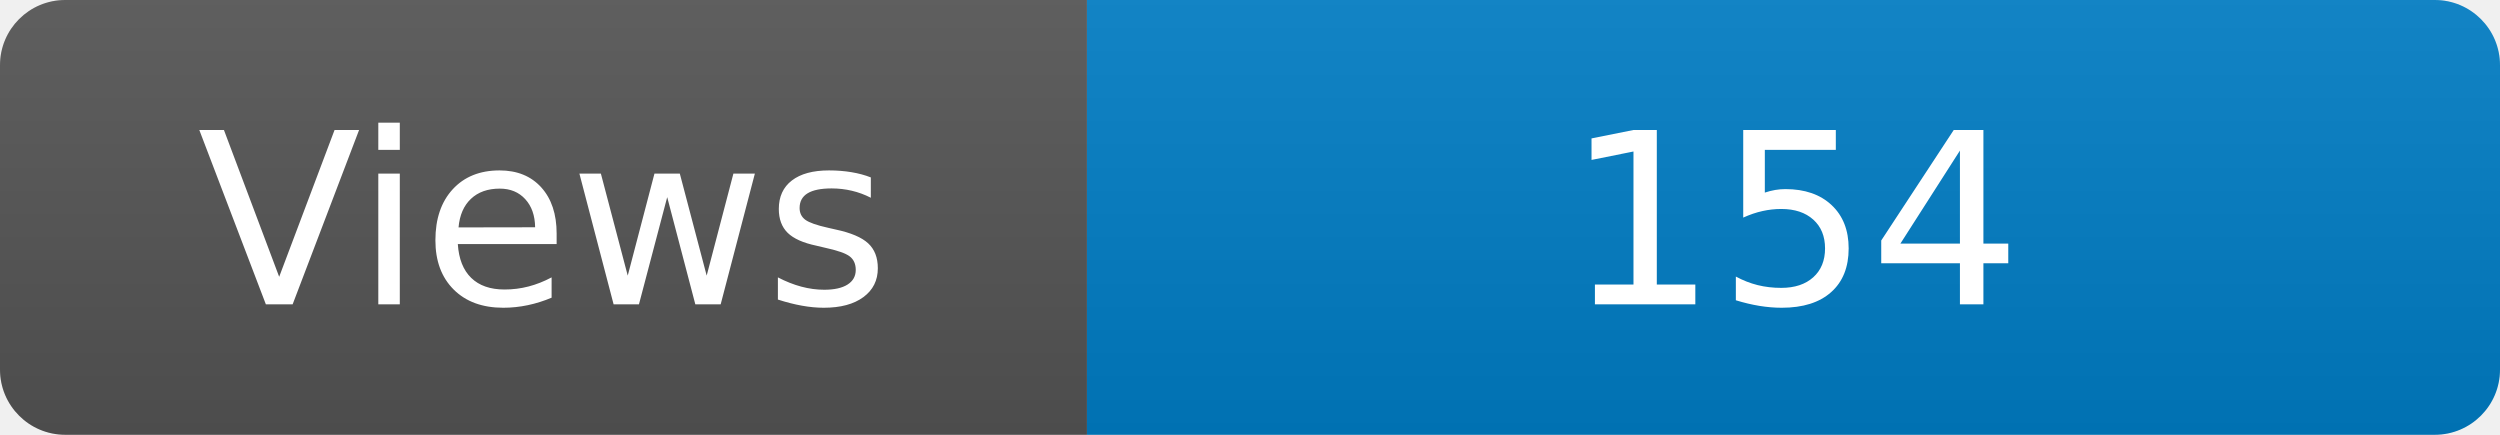
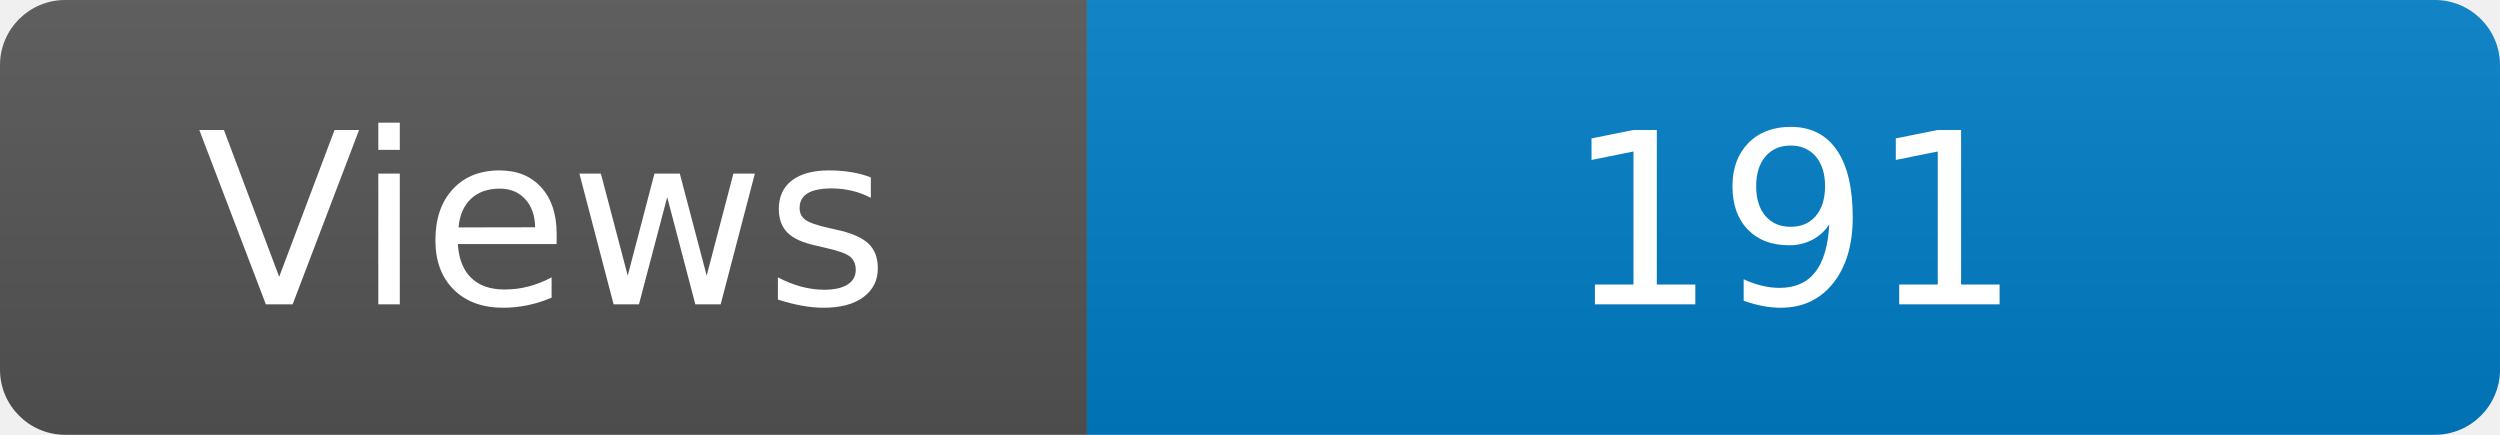
<svg xmlns="http://www.w3.org/2000/svg" width="115" height="20" role="img" aria-label="Maintained?: yes">
  <linearGradient id="s" x2="0" y2="100%">
    <stop offset="0" stop-color="#bbb" stop-opacity=".1" />
    <stop offset="1" stop-opacity=".1" />
  </linearGradient>
  <clipPath id="r">
    <rect width="115" height="20" rx="3" fill="#fff" />
  </clipPath>
  <g clip-path="url(#r)">
    <rect width="50" height="20" fill="#555" />
    <rect x="50" width="160" height="20" fill="#007ec6" />
    <rect width="115" height="20" fill="url(#s)" />
  </g>
  <g fill="#fff" text-anchor="middle" font-family="Verdana,Geneva,DejaVu Sans,sans-serif" font-size="110">
    <text x="250" y="140" transform="scale(.1)" fill="#fff">Views</text>
-     <text x="825" y="140" transform="scale(.1)" fill="#fff">154</text>
+     <text x="825" y="140" transform="scale(.1)" fill="#fff">191</text>
  </g>
</svg>
